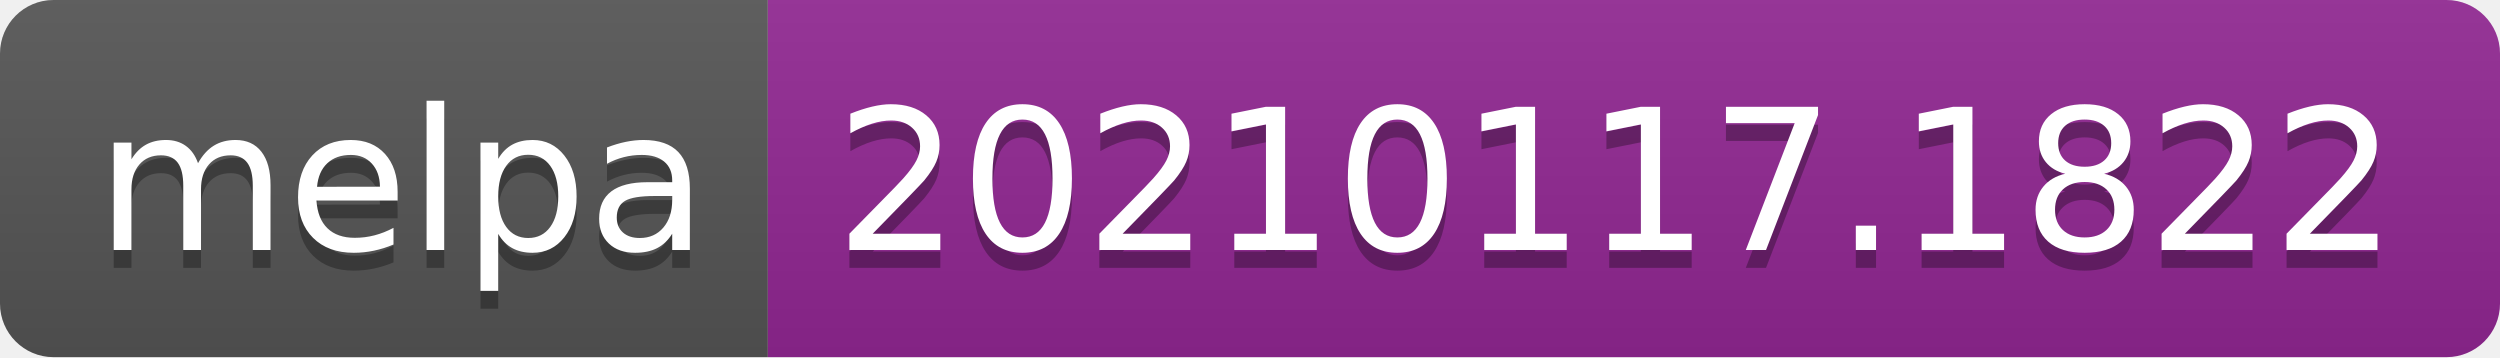
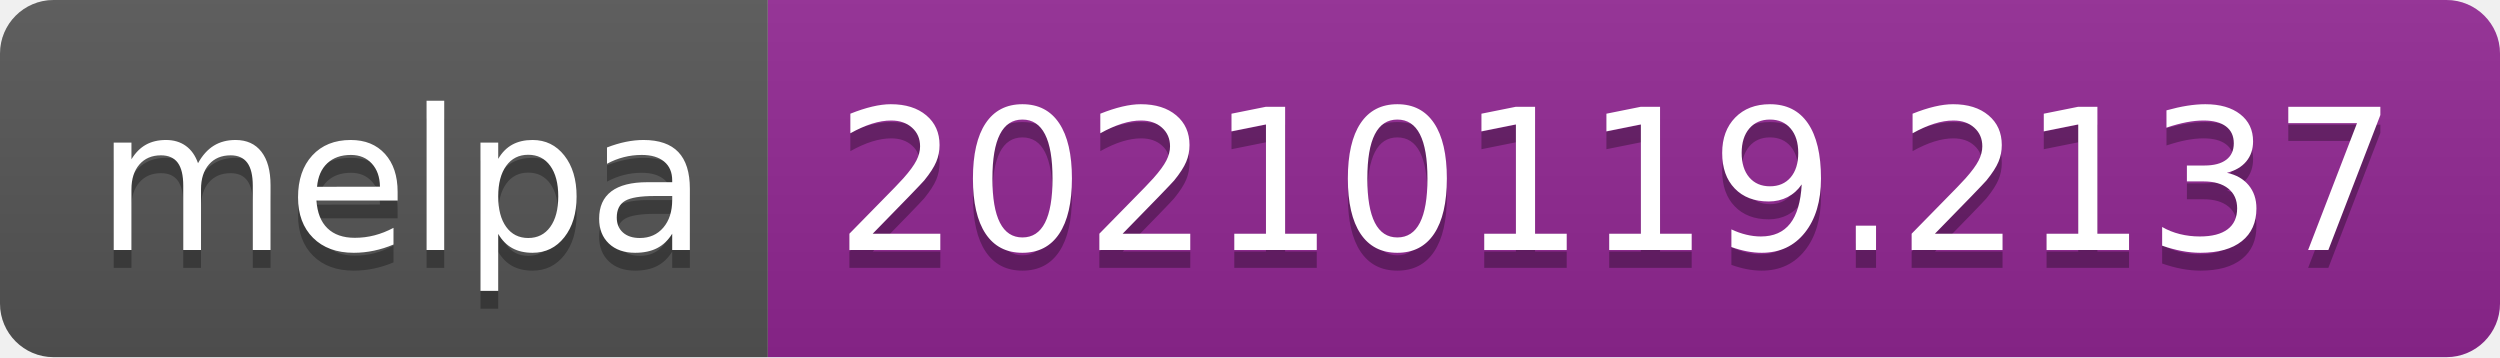
- <svg xmlns="http://www.w3.org/2000/svg" width="140" height="20" role="img" aria-label="melpa: 20210117.1822">
+ <svg xmlns="http://www.w3.org/2000/svg" width="140" height="20" role="img" aria-label="melpa: 20210119.2137">
  <linearGradient id="s" x2="0" y2="100%">
    <stop offset="0" stop-color="#bbb" stop-opacity=".1" />
    <stop offset="1" stop-opacity=".1" />
  </linearGradient>
  <clipPath id="r">
    <rect width="140" height="20" rx="3" fill="#fff" />
  </clipPath>
  <g clip-path="url(#r)">
    <rect width="43" height="20" fill="#555" />
    <rect x="43" width="97" height="20" fill="#922793" />
    <rect width="140" height="20" fill="url(#s)" />
  </g>
  <g fill="#fff" text-anchor="middle" font-family="Verdana,Geneva,DejaVu Sans,sans-serif" text-rendering="geometricPrecision" font-size="110">
    <text aria-hidden="true" x="225" y="150" fill="#010101" fill-opacity=".3" transform="scale(.1)" textLength="330">melpa</text>
    <text x="225" y="140" transform="scale(.1)" fill="#fff" textLength="330">melpa</text>
-     <text aria-hidden="true" x="905" y="150" fill="#010101" fill-opacity=".3" transform="scale(.1)" textLength="870">20210117.1822</text>
-     <text x="905" y="140" transform="scale(.1)" fill="#fff" textLength="870">20210117.1822</text>
+     <text aria-hidden="true" x="905" y="150" fill="#010101" fill-opacity=".3" transform="scale(.1)" textLength="870">20210119.2137</text>
+     <text x="905" y="140" transform="scale(.1)" fill="#fff" textLength="870">20210119.2137</text>
  </g>
</svg>
